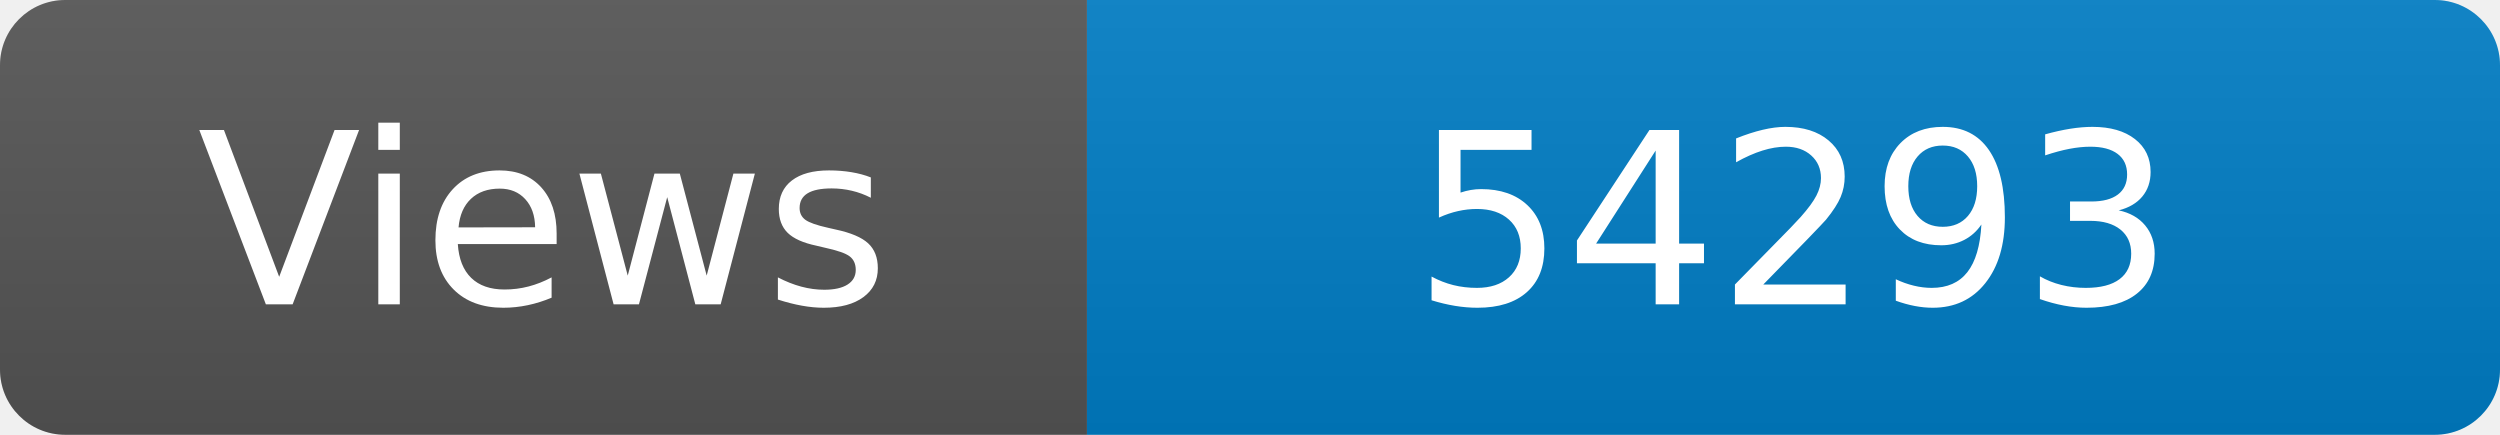
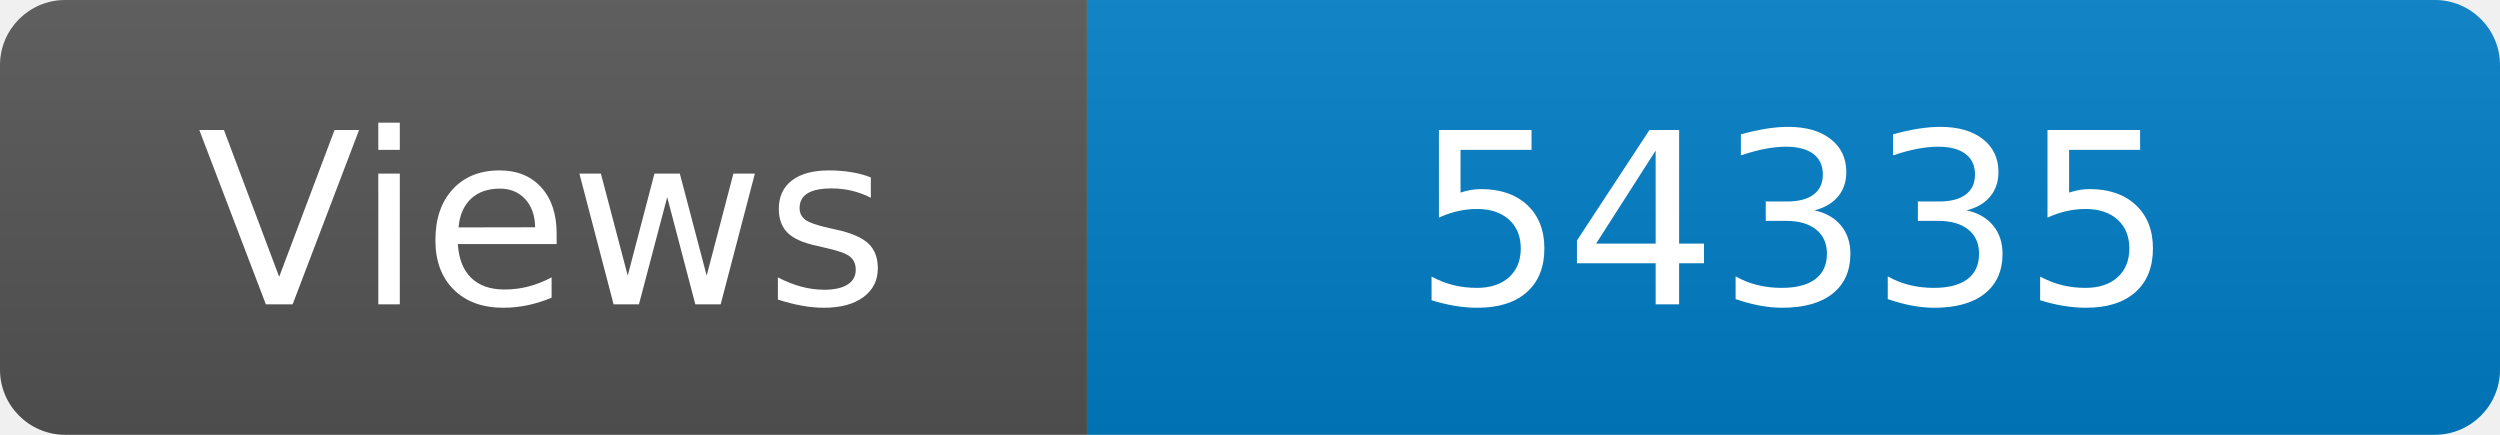
<svg xmlns="http://www.w3.org/2000/svg" width="115" height="20" role="img" aria-label="Maintained?: yes">
  <linearGradient id="s" x2="0" y2="100%">
    <stop offset="0" stop-color="#bbb" stop-opacity=".1" />
    <stop offset="1" stop-opacity=".1" />
  </linearGradient>
  <clipPath id="r">
    <rect width="115" height="20" rx="3" fill="#fff" />
  </clipPath>
  <g clip-path="url(#r)">
    <rect width="50" height="20" fill="#555" />
    <rect x="50" width="160" height="20" fill="#007ec6" />
    <rect width="115" height="20" fill="url(#s)" />
  </g>
  <g fill="#fff" text-anchor="middle" font-family="Verdana,Geneva,DejaVu Sans,sans-serif" font-size="110">
    <text x="250" y="140" transform="scale(.1)" fill="#fff">Views</text>
-     <text x="825" y="140" transform="scale(.1)" fill="#fff">54293</text>
+     <text x="825" y="140" transform="scale(.1)" fill="#fff">54335</text>
  </g>
</svg>
